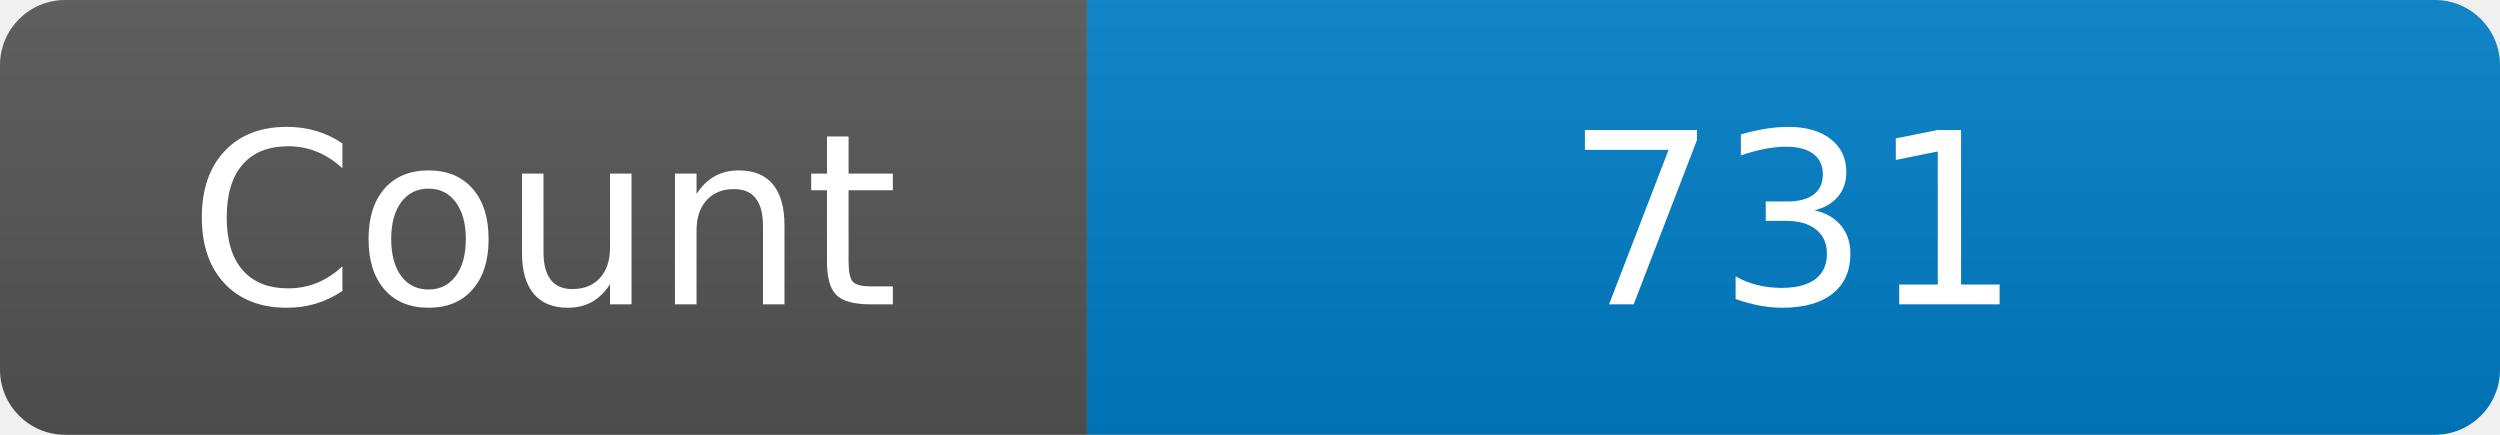
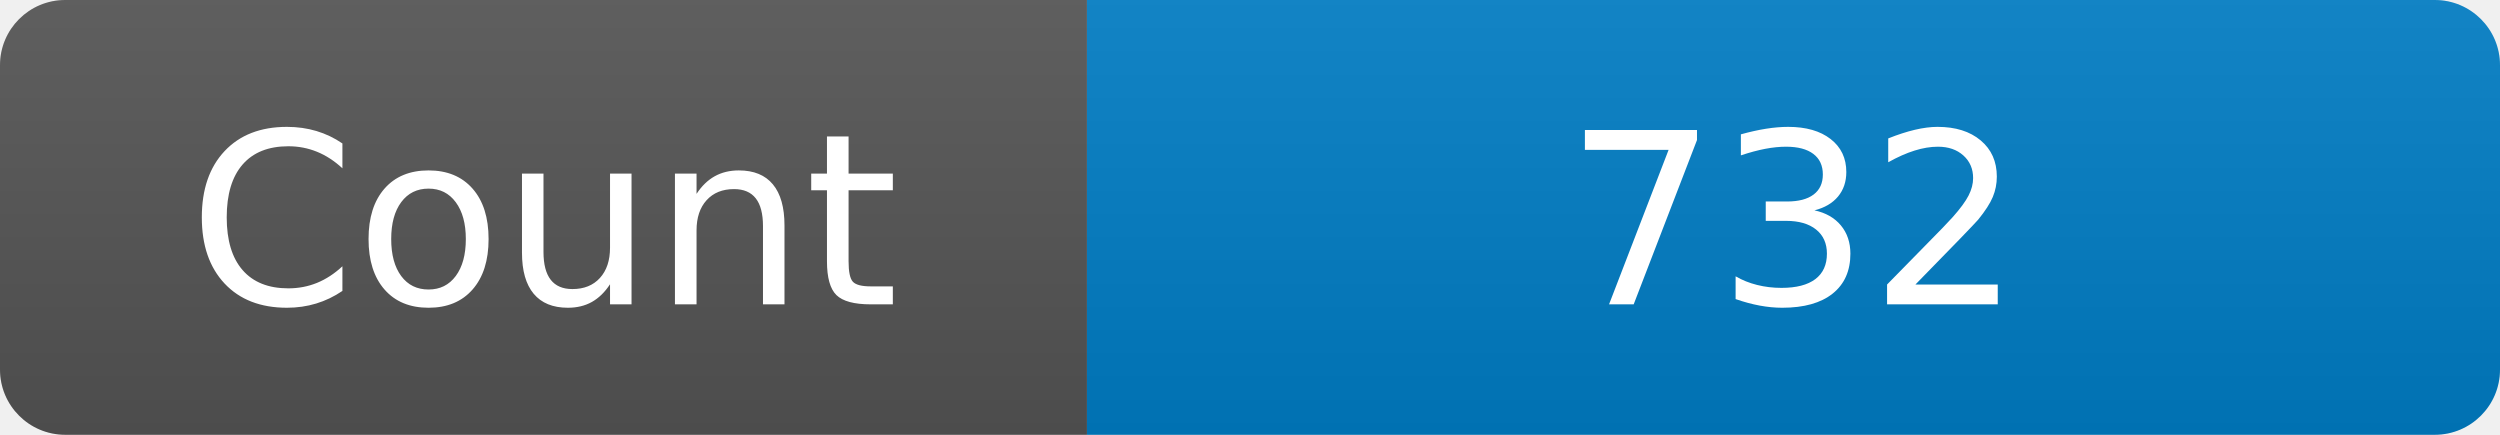
<svg xmlns="http://www.w3.org/2000/svg" width="115" height="20" role="img" aria-label="Maintained?: yes">
  <linearGradient id="s" x2="0" y2="100%">
    <stop offset="0" stop-color="#bbb" stop-opacity=".1" />
    <stop offset="1" stop-opacity=".1" />
  </linearGradient>
  <clipPath id="r">
    <rect width="115" height="20" rx="3" fill="#fff" />
  </clipPath>
  <g clip-path="url(#r)">
    <rect width="50" height="20" fill="#555" />
    <rect x="50" width="160" height="20" fill="#007ec6" />
    <rect width="115" height="20" fill="url(#s)" />
  </g>
  <g fill="#fff" text-anchor="middle" font-family="Verdana,Geneva,DejaVu Sans,sans-serif" font-size="110">
    <text x="250" y="140" transform="scale(.1)" fill="#fff">Count</text>
-     <text x="825" y="140" transform="scale(.1)" fill="#fff">731</text>
+     <text x="825" y="140" transform="scale(.1)" fill="#fff">732</text>
  </g>
</svg>
